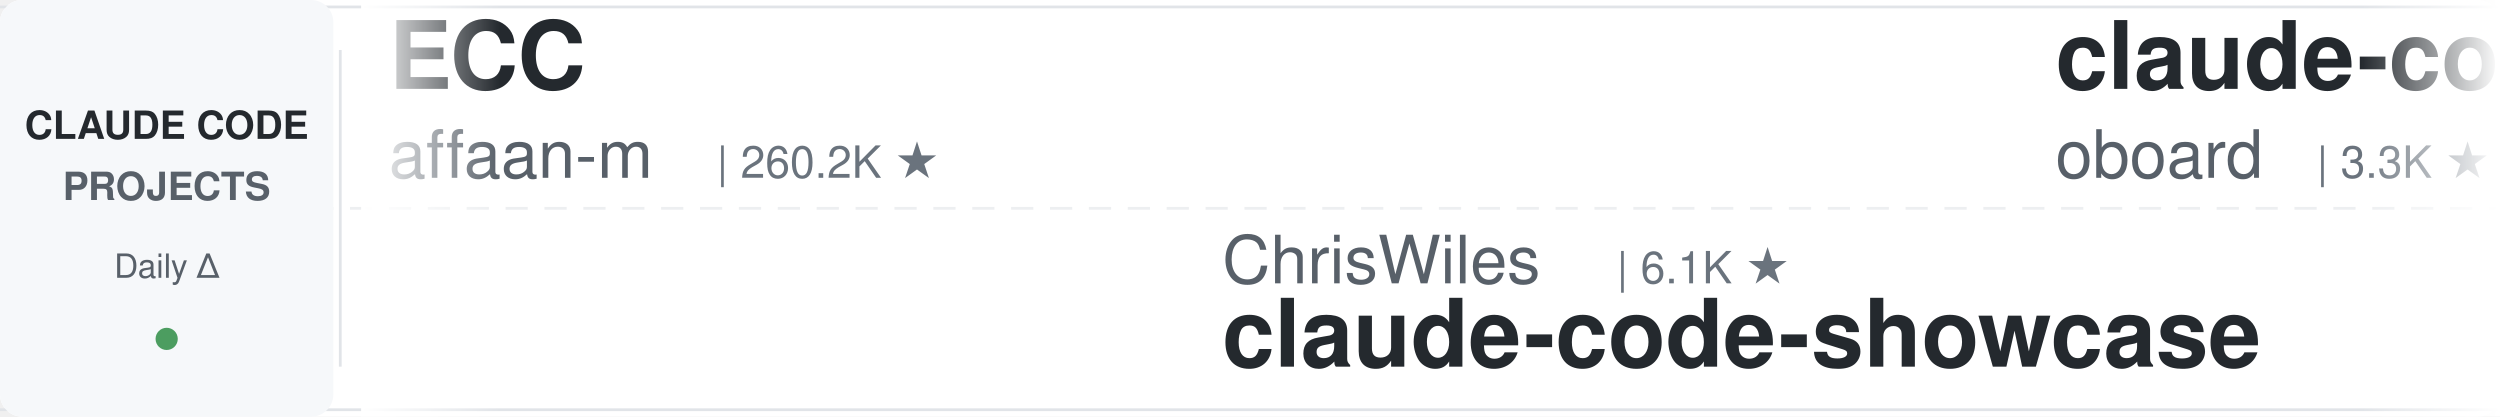
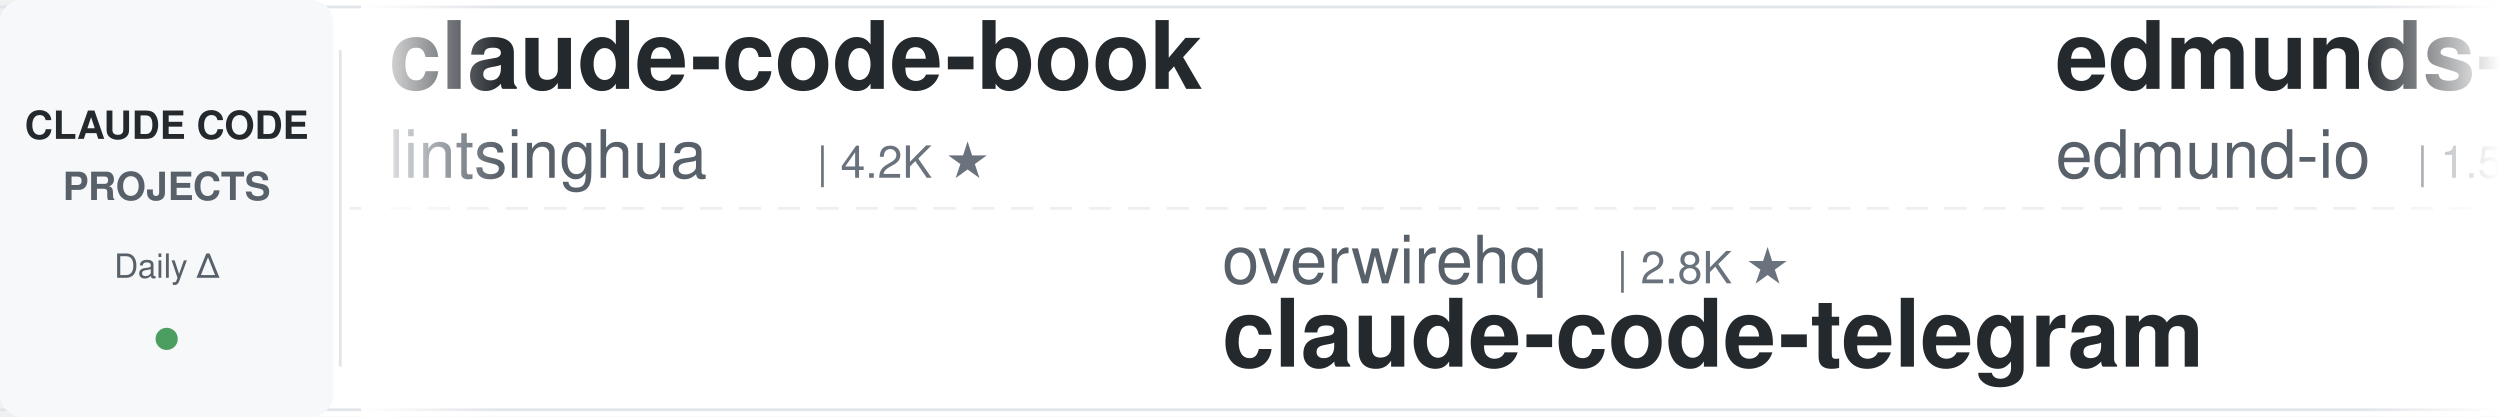
<svg xmlns="http://www.w3.org/2000/svg" width="900" height="150">
  <defs>
    <linearGradient id="leftFade" x1="0%" y1="0%" x2="100%" y2="0%">
      <stop offset="0%" style="stop-color:#ffffff;stop-opacity:1" />
      <stop offset="100%" style="stop-color:#ffffff;stop-opacity:0" />
    </linearGradient>
    <linearGradient id="rightFade" x1="0%" y1="0%" x2="100%" y2="0%">
      <stop offset="0%" style="stop-color:#ffffff;stop-opacity:0" />
      <stop offset="100%" style="stop-color:#ffffff;stop-opacity:1" />
    </linearGradient>
  </defs>
  <rect width="900" height="150" fill="#ffffff" rx="8" />
  <rect x="0" y="2" width="900" height="1" fill="#e1e4e8" />
  <rect x="0" y="147" width="900" height="1" fill="#e1e4e8" />
  <line x1="0" y1="75" x2="900" y2="75" stroke="#e1e4e8" stroke-width="1" stroke-dasharray="8 6" opacity="0.6" />
  <rect x="0" y="0" width="120" height="150" fill="#f6f8fa" rx="8" />
  <text x="60" y="50" font-family="-apple-system, BlinkMacSystemFont, 'Segoe UI', Helvetica, Arial, sans-serif" font-size="14" font-weight="600" fill="#24292e" text-anchor="middle">CLAUDE CODE</text>
  <text x="60" y="72" font-family="-apple-system, BlinkMacSystemFont, 'Segoe UI', Helvetica, Arial, sans-serif" font-size="14" font-weight="600" fill="#586069" text-anchor="middle">PROJECTS</text>
  <text x="60" y="100" font-family="-apple-system, BlinkMacSystemFont, 'Segoe UI', Helvetica, Arial, sans-serif" font-size="12" font-weight="500" fill="#586069" text-anchor="middle">Daily Δ</text>
  <circle cx="60" cy="122" r="4" fill="#22863a" opacity="0.8" />
  <rect x="122" y="18" width="1" height="114" fill="#e1e4e8" />
  <clipPath id="tickerClip">
    <rect x="130" y="0" width="770" height="150" />
  </clipPath>
  <g clip-path="url(#tickerClip)">
    <g id="tickerItems">
      <animateTransform attributeName="transform" attributeType="XML" type="translate" from="0 0" to="-3000 0" dur="54s" repeatCount="indefinite" />
      <g transform="translate(0, 0)">
-         <text x="140" y="32" font-family="-apple-system, BlinkMacSystemFont, 'Segoe UI', Helvetica, Arial, sans-serif" font-size="34" font-weight="600" fill="#24292e">ECC</text>
-         <text x="140" y="64" font-family="-apple-system, BlinkMacSystemFont, 'Segoe UI', Helvetica, Arial, sans-serif" font-size="24" font-weight="400" fill="#586069">affaan-m</text>
-         <text x="258" y="64" font-family="-apple-system, BlinkMacSystemFont, 'Segoe UI', Helvetica, Arial, sans-serif" font-size="16" font-weight="500" fill="#6a737d">| 260.2K ★</text>
+         <text x="140" y="32" font-family="-apple-system, BlinkMacSystemFont, 'Segoe UI', Helvetica, Arial, sans-serif" font-size="34" font-weight="600" fill="#24292e">claude-code-book</text>
+         <text x="140" y="64" font-family="-apple-system, BlinkMacSystemFont, 'Segoe UI', Helvetica, Arial, sans-serif" font-size="24" font-weight="400" fill="#586069">lintsinghua</text>
+         <text x="294" y="64" font-family="-apple-system, BlinkMacSystemFont, 'Segoe UI', Helvetica, Arial, sans-serif" font-size="16" font-weight="500" fill="#6a737d">| 4.2K ★</text>
      </g>
      <g transform="translate(300, 0)">
-         <text x="140" y="102" font-family="-apple-system, BlinkMacSystemFont, 'Segoe UI', Helvetica, Arial, sans-serif" font-size="24" font-weight="400" fill="#586069">ChrisWiles</text>
-         <text x="282" y="102" font-family="-apple-system, BlinkMacSystemFont, 'Segoe UI', Helvetica, Arial, sans-serif" font-size="16" font-weight="500" fill="#6a737d">| 6.1K ★</text>
-         <text x="140" y="132" font-family="-apple-system, BlinkMacSystemFont, 'Segoe UI', Helvetica, Arial, sans-serif" font-size="34" font-weight="600" fill="#24292e">claude-code-showcase</text>
+         <text x="140" y="102" font-family="-apple-system, BlinkMacSystemFont, 'Segoe UI', Helvetica, Arial, sans-serif" font-size="24" font-weight="400" fill="#586069">overwirehq</text>
+         <text x="282" y="102" font-family="-apple-system, BlinkMacSystemFont, 'Segoe UI', Helvetica, Arial, sans-serif" font-size="16" font-weight="500" fill="#6a737d">| 2.8K ★</text>
+         <text x="140" y="132" font-family="-apple-system, BlinkMacSystemFont, 'Segoe UI', Helvetica, Arial, sans-serif" font-size="34" font-weight="600" fill="#24292e">claude-code-telegram</text>
      </g>
      <g transform="translate(600, 0)">
-         <text x="140" y="32" font-family="-apple-system, BlinkMacSystemFont, 'Segoe UI', Helvetica, Arial, sans-serif" font-size="34" font-weight="600" fill="#24292e">claude-code-rev</text>
-         <text x="140" y="64" font-family="-apple-system, BlinkMacSystemFont, 'Segoe UI', Helvetica, Arial, sans-serif" font-size="24" font-weight="400" fill="#586069">oboard</text>
-         <text x="234" y="64" font-family="-apple-system, BlinkMacSystemFont, 'Segoe UI', Helvetica, Arial, sans-serif" font-size="16" font-weight="500" fill="#6a737d">| 3.3K ★</text>
+         <text x="140" y="32" font-family="-apple-system, BlinkMacSystemFont, 'Segoe UI', Helvetica, Arial, sans-serif" font-size="34" font-weight="600" fill="#24292e">edmunds-claude-code</text>
+         <text x="140" y="64" font-family="-apple-system, BlinkMacSystemFont, 'Segoe UI', Helvetica, Arial, sans-serif" font-size="24" font-weight="400" fill="#586069">edmund-io</text>
+         <text x="270" y="64" font-family="-apple-system, BlinkMacSystemFont, 'Segoe UI', Helvetica, Arial, sans-serif" font-size="16" font-weight="500" fill="#6a737d">| 1.5K ★</text>
      </g>
      <g transform="translate(900, 0)">
+         <text x="140" y="102" font-family="-apple-system, BlinkMacSystemFont, 'Segoe UI', Helvetica, Arial, sans-serif" font-size="24" font-weight="400" fill="#586069">anthropics</text>
+         <text x="282" y="102" font-family="-apple-system, BlinkMacSystemFont, 'Segoe UI', Helvetica, Arial, sans-serif" font-size="16" font-weight="500" fill="#6a737d">| 8.9K ★</text>
+         <text x="140" y="132" font-family="-apple-system, BlinkMacSystemFont, 'Segoe UI', Helvetica, Arial, sans-serif" font-size="34" font-weight="600" fill="#24292e">claude-code-action</text>
+       </g>
+       <g transform="translate(1200, 0)">
+         <text x="140" y="32" font-family="-apple-system, BlinkMacSystemFont, 'Segoe UI', Helvetica, Arial, sans-serif" font-size="34" font-weight="600" fill="#24292e">claude-code-guide</text>
+         <text x="140" y="64" font-family="-apple-system, BlinkMacSystemFont, 'Segoe UI', Helvetica, Arial, sans-serif" font-size="24" font-weight="400" fill="#586069">Cranot</text>
+         <text x="234" y="64" font-family="-apple-system, BlinkMacSystemFont, 'Segoe UI', Helvetica, Arial, sans-serif" font-size="16" font-weight="500" fill="#6a737d">| 2.9K ★</text>
+       </g>
+       <g transform="translate(1500, 0)">
        <text x="140" y="102" font-family="-apple-system, BlinkMacSystemFont, 'Segoe UI', Helvetica, Arial, sans-serif" font-size="24" font-weight="400" fill="#586069">huangjia2019</text>
        <text x="306" y="102" font-family="-apple-system, BlinkMacSystemFont, 'Segoe UI', Helvetica, Arial, sans-serif" font-size="16" font-weight="500" fill="#6a737d">| 1.1K ★</text>
        <text x="140" y="132" font-family="-apple-system, BlinkMacSystemFont, 'Segoe UI', Helvetica, Arial, sans-serif" font-size="34" font-weight="600" fill="#24292e">claude-code-engineering</text>
      </g>
-       <g transform="translate(1200, 0)">
-         <text x="140" y="32" font-family="-apple-system, BlinkMacSystemFont, 'Segoe UI', Helvetica, Arial, sans-serif" font-size="34" font-weight="600" fill="#24292e">claude-code-harness</text>
-         <text x="140" y="64" font-family="-apple-system, BlinkMacSystemFont, 'Segoe UI', Helvetica, Arial, sans-serif" font-size="24" font-weight="400" fill="#586069">Chachamaru127</text>
-         <text x="318" y="64" font-family="-apple-system, BlinkMacSystemFont, 'Segoe UI', Helvetica, Arial, sans-serif" font-size="16" font-weight="500" fill="#6a737d">| 3.1K ★</text>
-       </g>
-       <g transform="translate(1500, 0)">
-         <text x="140" y="102" font-family="-apple-system, BlinkMacSystemFont, 'Segoe UI', Helvetica, Arial, sans-serif" font-size="24" font-weight="400" fill="#586069">shanraisshan</text>
-         <text x="306" y="102" font-family="-apple-system, BlinkMacSystemFont, 'Segoe UI', Helvetica, Arial, sans-serif" font-size="16" font-weight="500" fill="#6a737d">| 66.0K ★</text>
-         <text x="140" y="132" font-family="-apple-system, BlinkMacSystemFont, 'Segoe UI', Helvetica, Arial, sans-serif" font-size="34" font-weight="600" fill="#24292e">claude-code-best-practic...</text>
-       </g>
      <g transform="translate(1800, 0)">
-         <text x="140" y="32" font-family="-apple-system, BlinkMacSystemFont, 'Segoe UI', Helvetica, Arial, sans-serif" font-size="34" font-weight="600" fill="#24292e">claude-code-from-scratch</text>
-         <text x="140" y="64" font-family="-apple-system, BlinkMacSystemFont, 'Segoe UI', Helvetica, Arial, sans-serif" font-size="24" font-weight="400" fill="#586069">Windy3f3f3f3f</text>
-         <text x="318" y="64" font-family="-apple-system, BlinkMacSystemFont, 'Segoe UI', Helvetica, Arial, sans-serif" font-size="16" font-weight="500" fill="#6a737d">| 2.7K ★</text>
+         <text x="140" y="32" font-family="-apple-system, BlinkMacSystemFont, 'Segoe UI', Helvetica, Arial, sans-serif" font-size="34" font-weight="600" fill="#24292e">claude-code-prompts</text>
+         <text x="140" y="64" font-family="-apple-system, BlinkMacSystemFont, 'Segoe UI', Helvetica, Arial, sans-serif" font-size="24" font-weight="400" fill="#586069">repowise-dev</text>
+         <text x="306" y="64" font-family="-apple-system, BlinkMacSystemFont, 'Segoe UI', Helvetica, Arial, sans-serif" font-size="16" font-weight="500" fill="#6a737d">| 1.2K ★</text>
      </g>
      <g transform="translate(2100, 0)">
-         <text x="140" y="102" font-family="-apple-system, BlinkMacSystemFont, 'Segoe UI', Helvetica, Arial, sans-serif" font-size="24" font-weight="400" fill="#586069">repowise-dev</text>
-         <text x="306" y="102" font-family="-apple-system, BlinkMacSystemFont, 'Segoe UI', Helvetica, Arial, sans-serif" font-size="16" font-weight="500" fill="#6a737d">| 1.2K ★</text>
-         <text x="140" y="132" font-family="-apple-system, BlinkMacSystemFont, 'Segoe UI', Helvetica, Arial, sans-serif" font-size="34" font-weight="600" fill="#24292e">claude-code-prompts</text>
+         <text x="140" y="102" font-family="-apple-system, BlinkMacSystemFont, 'Segoe UI', Helvetica, Arial, sans-serif" font-size="24" font-weight="400" fill="#586069">zebbern</text>
+         <text x="246" y="102" font-family="-apple-system, BlinkMacSystemFont, 'Segoe UI', Helvetica, Arial, sans-serif" font-size="16" font-weight="500" fill="#6a737d">| 4.6K ★</text>
+         <text x="140" y="132" font-family="-apple-system, BlinkMacSystemFont, 'Segoe UI', Helvetica, Arial, sans-serif" font-size="34" font-weight="600" fill="#24292e">claude-code-guide</text>
      </g>
      <g transform="translate(2400, 0)">
-         <text x="140" y="32" font-family="-apple-system, BlinkMacSystemFont, 'Segoe UI', Helvetica, Arial, sans-serif" font-size="34" font-weight="600" fill="#24292e">claude-code-reverse</text>
-         <text x="140" y="64" font-family="-apple-system, BlinkMacSystemFont, 'Segoe UI', Helvetica, Arial, sans-serif" font-size="24" font-weight="400" fill="#586069">Yuyz0112</text>
-         <text x="258" y="64" font-family="-apple-system, BlinkMacSystemFont, 'Segoe UI', Helvetica, Arial, sans-serif" font-size="16" font-weight="500" fill="#6a737d">| 2.4K ★</text>
+         <text x="140" y="32" font-family="-apple-system, BlinkMacSystemFont, 'Segoe UI', Helvetica, Arial, sans-serif" font-size="34" font-weight="600" fill="#24292e">oh-my-claudecode</text>
+         <text x="140" y="64" font-family="-apple-system, BlinkMacSystemFont, 'Segoe UI', Helvetica, Arial, sans-serif" font-size="24" font-weight="400" fill="#586069">Yeachan-Heo</text>
+         <text x="294" y="64" font-family="-apple-system, BlinkMacSystemFont, 'Segoe UI', Helvetica, Arial, sans-serif" font-size="16" font-weight="500" fill="#6a737d">| 39.2K ★</text>
      </g>
      <g transform="translate(2700, 0)">
-         <text x="140" y="102" font-family="-apple-system, BlinkMacSystemFont, 'Segoe UI', Helvetica, Arial, sans-serif" font-size="24" font-weight="400" fill="#586069">luyao618</text>
-         <text x="258" y="102" font-family="-apple-system, BlinkMacSystemFont, 'Segoe UI', Helvetica, Arial, sans-serif" font-size="16" font-weight="500" fill="#6a737d">| 1.7K ★</text>
-         <text x="140" y="132" font-family="-apple-system, BlinkMacSystemFont, 'Segoe UI', Helvetica, Arial, sans-serif" font-size="34" font-weight="600" fill="#24292e">Claude-Code-Source-Study</text>
+         <text x="140" y="102" font-family="-apple-system, BlinkMacSystemFont, 'Segoe UI', Helvetica, Arial, sans-serif" font-size="24" font-weight="400" fill="#586069">SeemSeam</text>
+         <text x="258" y="102" font-family="-apple-system, BlinkMacSystemFont, 'Segoe UI', Helvetica, Arial, sans-serif" font-size="16" font-weight="500" fill="#6a737d">| 3.5K ★</text>
+         <text x="140" y="132" font-family="-apple-system, BlinkMacSystemFont, 'Segoe UI', Helvetica, Arial, sans-serif" font-size="34" font-weight="600" fill="#24292e">claude_codex_bridge</text>
      </g>
      <g transform="translate(3000, 0)">
-         <text x="140" y="32" font-family="-apple-system, BlinkMacSystemFont, 'Segoe UI', Helvetica, Arial, sans-serif" font-size="34" font-weight="600" fill="#24292e">ECC</text>
-         <text x="140" y="64" font-family="-apple-system, BlinkMacSystemFont, 'Segoe UI', Helvetica, Arial, sans-serif" font-size="24" font-weight="400" fill="#586069">affaan-m</text>
-         <text x="258" y="64" font-family="-apple-system, BlinkMacSystemFont, 'Segoe UI', Helvetica, Arial, sans-serif" font-size="16" font-weight="500" fill="#6a737d">| 260.2K ★</text>
+         <text x="140" y="32" font-family="-apple-system, BlinkMacSystemFont, 'Segoe UI', Helvetica, Arial, sans-serif" font-size="34" font-weight="600" fill="#24292e">claude-code-book</text>
+         <text x="140" y="64" font-family="-apple-system, BlinkMacSystemFont, 'Segoe UI', Helvetica, Arial, sans-serif" font-size="24" font-weight="400" fill="#586069">lintsinghua</text>
+         <text x="294" y="64" font-family="-apple-system, BlinkMacSystemFont, 'Segoe UI', Helvetica, Arial, sans-serif" font-size="16" font-weight="500" fill="#6a737d">| 4.2K ★</text>
      </g>
      <g transform="translate(3300, 0)">
-         <text x="140" y="102" font-family="-apple-system, BlinkMacSystemFont, 'Segoe UI', Helvetica, Arial, sans-serif" font-size="24" font-weight="400" fill="#586069">ChrisWiles</text>
-         <text x="282" y="102" font-family="-apple-system, BlinkMacSystemFont, 'Segoe UI', Helvetica, Arial, sans-serif" font-size="16" font-weight="500" fill="#6a737d">| 6.1K ★</text>
-         <text x="140" y="132" font-family="-apple-system, BlinkMacSystemFont, 'Segoe UI', Helvetica, Arial, sans-serif" font-size="34" font-weight="600" fill="#24292e">claude-code-showcase</text>
+         <text x="140" y="102" font-family="-apple-system, BlinkMacSystemFont, 'Segoe UI', Helvetica, Arial, sans-serif" font-size="24" font-weight="400" fill="#586069">overwirehq</text>
+         <text x="282" y="102" font-family="-apple-system, BlinkMacSystemFont, 'Segoe UI', Helvetica, Arial, sans-serif" font-size="16" font-weight="500" fill="#6a737d">| 2.8K ★</text>
+         <text x="140" y="132" font-family="-apple-system, BlinkMacSystemFont, 'Segoe UI', Helvetica, Arial, sans-serif" font-size="34" font-weight="600" fill="#24292e">claude-code-telegram</text>
      </g>
      <g transform="translate(3600, 0)">
-         <text x="140" y="32" font-family="-apple-system, BlinkMacSystemFont, 'Segoe UI', Helvetica, Arial, sans-serif" font-size="34" font-weight="600" fill="#24292e">claude-code-rev</text>
-         <text x="140" y="64" font-family="-apple-system, BlinkMacSystemFont, 'Segoe UI', Helvetica, Arial, sans-serif" font-size="24" font-weight="400" fill="#586069">oboard</text>
-         <text x="234" y="64" font-family="-apple-system, BlinkMacSystemFont, 'Segoe UI', Helvetica, Arial, sans-serif" font-size="16" font-weight="500" fill="#6a737d">| 3.3K ★</text>
+         <text x="140" y="32" font-family="-apple-system, BlinkMacSystemFont, 'Segoe UI', Helvetica, Arial, sans-serif" font-size="34" font-weight="600" fill="#24292e">edmunds-claude-code</text>
+         <text x="140" y="64" font-family="-apple-system, BlinkMacSystemFont, 'Segoe UI', Helvetica, Arial, sans-serif" font-size="24" font-weight="400" fill="#586069">edmund-io</text>
+         <text x="270" y="64" font-family="-apple-system, BlinkMacSystemFont, 'Segoe UI', Helvetica, Arial, sans-serif" font-size="16" font-weight="500" fill="#6a737d">| 1.5K ★</text>
      </g>
      <g transform="translate(3900, 0)">
-         <text x="140" y="102" font-family="-apple-system, BlinkMacSystemFont, 'Segoe UI', Helvetica, Arial, sans-serif" font-size="24" font-weight="400" fill="#586069">huangjia2019</text>
-         <text x="306" y="102" font-family="-apple-system, BlinkMacSystemFont, 'Segoe UI', Helvetica, Arial, sans-serif" font-size="16" font-weight="500" fill="#6a737d">| 1.1K ★</text>
-         <text x="140" y="132" font-family="-apple-system, BlinkMacSystemFont, 'Segoe UI', Helvetica, Arial, sans-serif" font-size="34" font-weight="600" fill="#24292e">claude-code-engineering</text>
+         <text x="140" y="102" font-family="-apple-system, BlinkMacSystemFont, 'Segoe UI', Helvetica, Arial, sans-serif" font-size="24" font-weight="400" fill="#586069">anthropics</text>
+         <text x="282" y="102" font-family="-apple-system, BlinkMacSystemFont, 'Segoe UI', Helvetica, Arial, sans-serif" font-size="16" font-weight="500" fill="#6a737d">| 8.9K ★</text>
+         <text x="140" y="132" font-family="-apple-system, BlinkMacSystemFont, 'Segoe UI', Helvetica, Arial, sans-serif" font-size="34" font-weight="600" fill="#24292e">claude-code-action</text>
      </g>
    </g>
  </g>
  <rect x="130" y="0" width="50" height="150" fill="url(#leftFade)" />
  <rect x="850" y="0" width="50" height="150" fill="url(#rightFade)" />
</svg>
